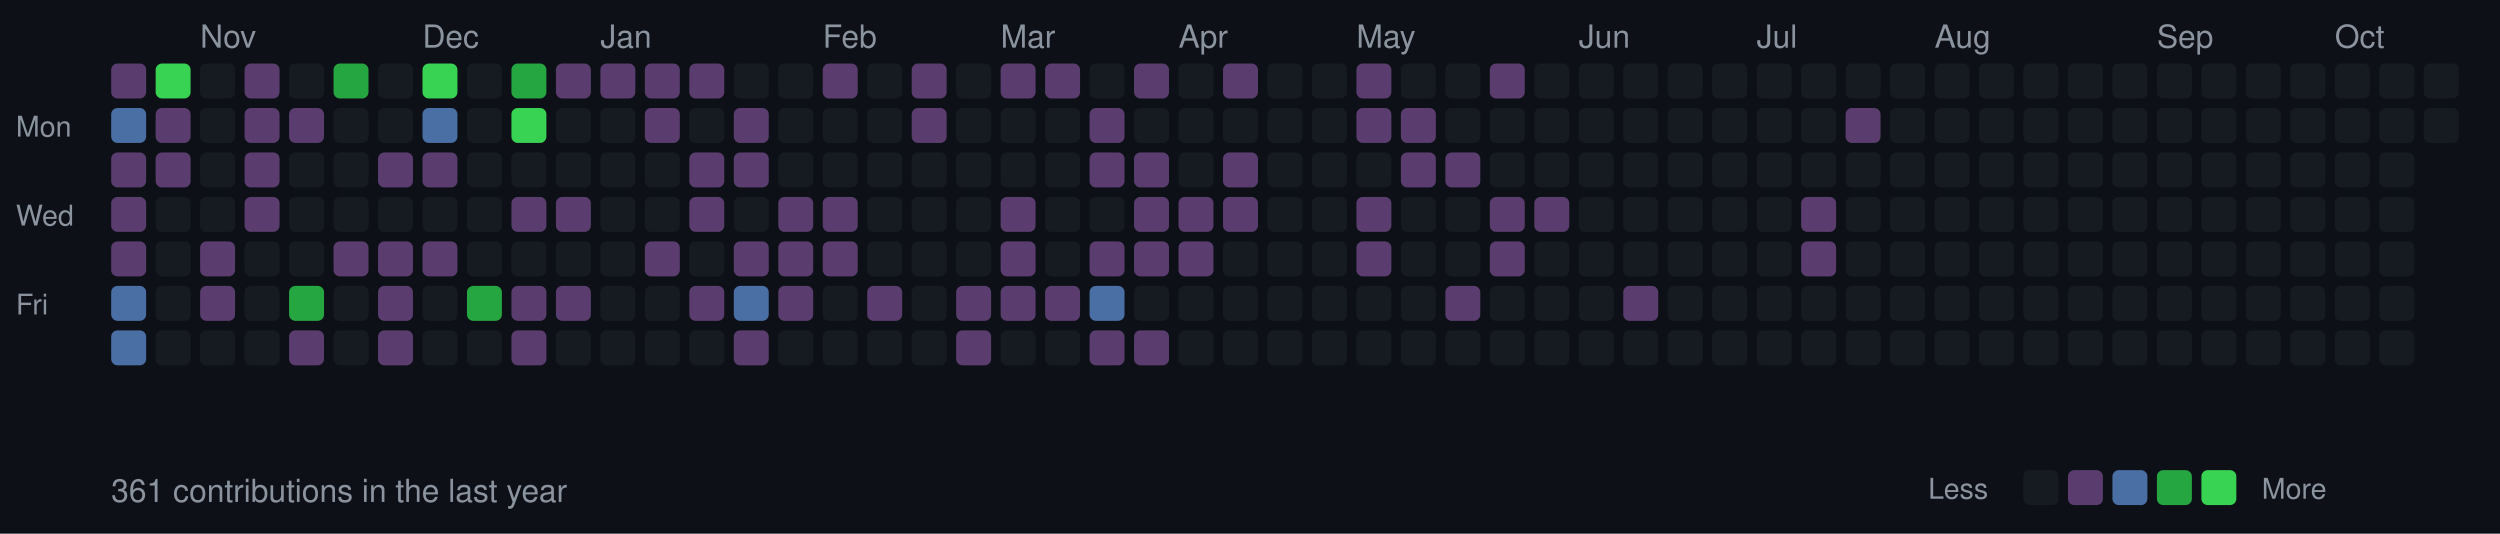
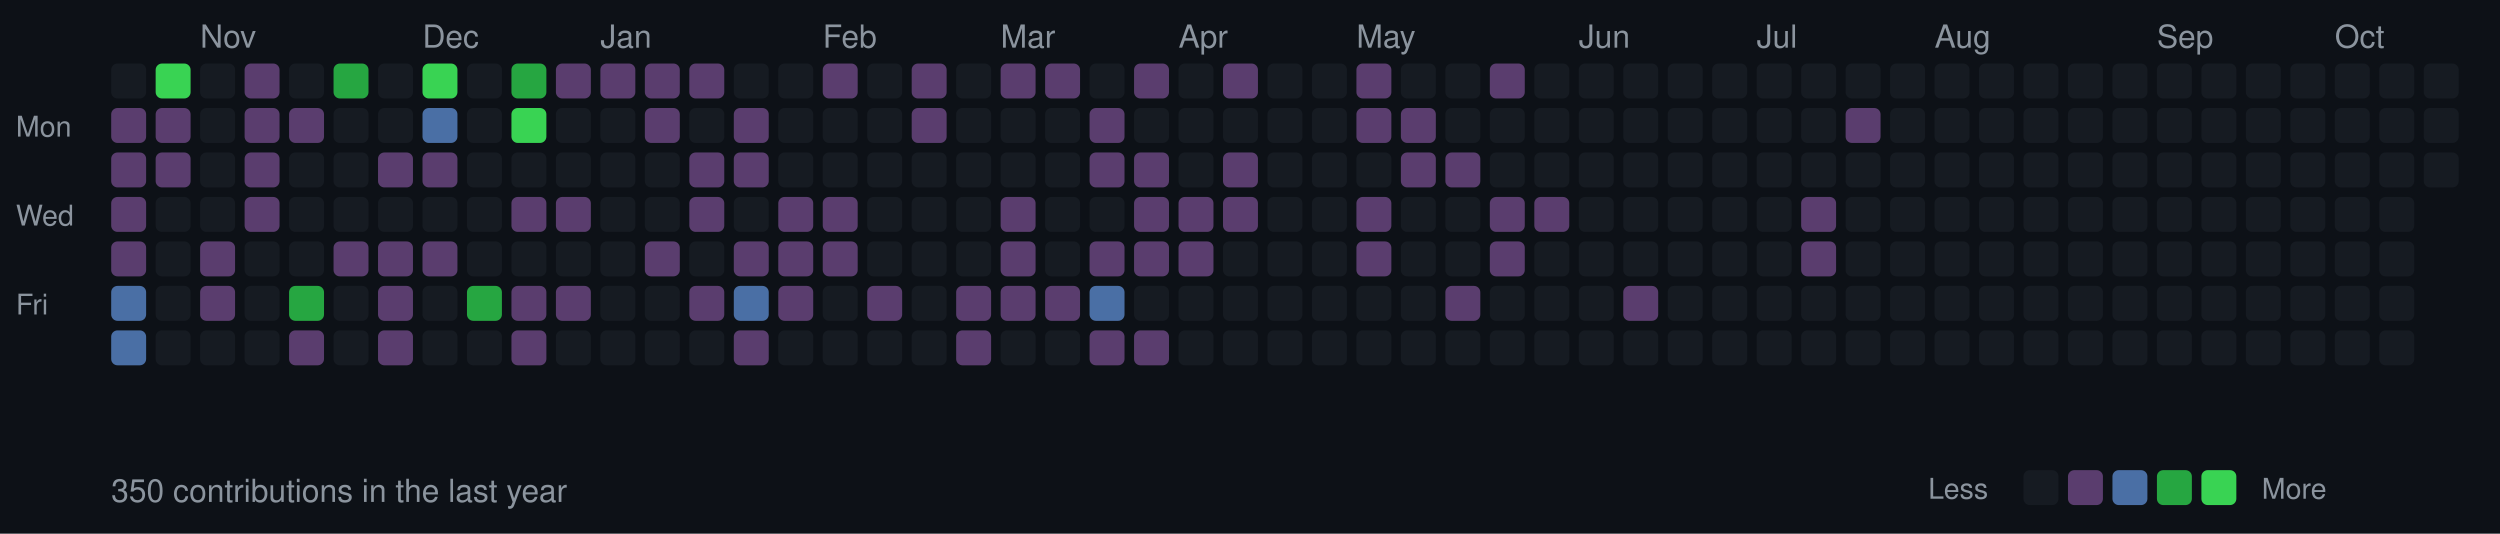
<svg xmlns="http://www.w3.org/2000/svg" width="787" height="168">
  <style>
  .month { font-size: 10px; fill: #8b949e; font-family: -apple-system, BlinkMacSystemFont, "Segoe UI", Helvetica, Arial, sans-serif; }
  .day { font-size: 9px; fill: #8b949e; font-family: -apple-system, BlinkMacSystemFont, "Segoe UI", Helvetica, Arial, sans-serif; }
  .stats { font-size: 10px; fill: #8b949e; font-family: -apple-system, BlinkMacSystemFont, "Segoe UI", Helvetica, Arial, sans-serif; }
  rect.day-cell { rx: 2; ry: 2; }
  rect.day-cell:hover { stroke: #8b949e; stroke-width: 1; }
</style>
  <rect width="787" height="168" fill="#0d1117" />
  <text x="5" y="43" class="day">Mon</text>
  <text x="5" y="71" class="day">Wed</text>
  <text x="5" y="99" class="day">Fri</text>
-   <rect class="day-cell" x="35" y="20" width="11" height="11" fill="#5a3d6e" />
-   <rect class="day-cell" x="35" y="34" width="11" height="11" fill="#4a6fa5" />
+   <rect class="day-cell" x="35" y="20" width="11" height="11" fill="#161b22" />
+   <rect class="day-cell" x="35" y="34" width="11" height="11" fill="#5a3d6e" />
  <rect class="day-cell" x="35" y="48" width="11" height="11" fill="#5a3d6e" />
  <rect class="day-cell" x="35" y="62" width="11" height="11" fill="#5a3d6e" />
  <rect class="day-cell" x="35" y="76" width="11" height="11" fill="#5a3d6e" />
  <rect class="day-cell" x="35" y="90" width="11" height="11" fill="#4a6fa5" />
  <rect class="day-cell" x="35" y="104" width="11" height="11" fill="#4a6fa5" />
  <rect class="day-cell" x="49" y="20" width="11" height="11" fill="#39d353" />
  <rect class="day-cell" x="49" y="34" width="11" height="11" fill="#5a3d6e" />
  <rect class="day-cell" x="49" y="48" width="11" height="11" fill="#5a3d6e" />
  <rect class="day-cell" x="49" y="62" width="11" height="11" fill="#161b22" />
  <rect class="day-cell" x="49" y="76" width="11" height="11" fill="#161b22" />
  <rect class="day-cell" x="49" y="90" width="11" height="11" fill="#161b22" />
  <rect class="day-cell" x="49" y="104" width="11" height="11" fill="#161b22" />
  <rect class="day-cell" x="63" y="20" width="11" height="11" fill="#161b22" />
  <rect class="day-cell" x="63" y="34" width="11" height="11" fill="#161b22" />
  <rect class="day-cell" x="63" y="48" width="11" height="11" fill="#161b22" />
  <rect class="day-cell" x="63" y="62" width="11" height="11" fill="#161b22" />
  <rect class="day-cell" x="63" y="76" width="11" height="11" fill="#5a3d6e" />
  <rect class="day-cell" x="63" y="90" width="11" height="11" fill="#5a3d6e" />
  <text x="63" y="15" class="month">Nov</text>
  <rect class="day-cell" x="63" y="104" width="11" height="11" fill="#161b22" />
  <rect class="day-cell" x="77" y="20" width="11" height="11" fill="#5a3d6e" />
  <rect class="day-cell" x="77" y="34" width="11" height="11" fill="#5a3d6e" />
  <rect class="day-cell" x="77" y="48" width="11" height="11" fill="#5a3d6e" />
  <rect class="day-cell" x="77" y="62" width="11" height="11" fill="#5a3d6e" />
  <rect class="day-cell" x="77" y="76" width="11" height="11" fill="#161b22" />
  <rect class="day-cell" x="77" y="90" width="11" height="11" fill="#161b22" />
  <rect class="day-cell" x="77" y="104" width="11" height="11" fill="#161b22" />
  <rect class="day-cell" x="91" y="20" width="11" height="11" fill="#161b22" />
  <rect class="day-cell" x="91" y="34" width="11" height="11" fill="#5a3d6e" />
  <rect class="day-cell" x="91" y="48" width="11" height="11" fill="#161b22" />
  <rect class="day-cell" x="91" y="62" width="11" height="11" fill="#161b22" />
  <rect class="day-cell" x="91" y="76" width="11" height="11" fill="#161b22" />
  <rect class="day-cell" x="91" y="90" width="11" height="11" fill="#26a641" />
  <rect class="day-cell" x="91" y="104" width="11" height="11" fill="#5a3d6e" />
  <rect class="day-cell" x="105" y="20" width="11" height="11" fill="#26a641" />
  <rect class="day-cell" x="105" y="34" width="11" height="11" fill="#161b22" />
  <rect class="day-cell" x="105" y="48" width="11" height="11" fill="#161b22" />
  <rect class="day-cell" x="105" y="62" width="11" height="11" fill="#161b22" />
  <rect class="day-cell" x="105" y="76" width="11" height="11" fill="#5a3d6e" />
  <rect class="day-cell" x="105" y="90" width="11" height="11" fill="#161b22" />
  <rect class="day-cell" x="105" y="104" width="11" height="11" fill="#161b22" />
  <rect class="day-cell" x="119" y="20" width="11" height="11" fill="#161b22" />
  <rect class="day-cell" x="119" y="34" width="11" height="11" fill="#161b22" />
  <rect class="day-cell" x="119" y="48" width="11" height="11" fill="#5a3d6e" />
  <rect class="day-cell" x="119" y="62" width="11" height="11" fill="#161b22" />
  <rect class="day-cell" x="119" y="76" width="11" height="11" fill="#5a3d6e" />
  <rect class="day-cell" x="119" y="90" width="11" height="11" fill="#5a3d6e" />
  <rect class="day-cell" x="119" y="104" width="11" height="11" fill="#5a3d6e" />
  <rect class="day-cell" x="133" y="20" width="11" height="11" fill="#39d353" />
  <text x="133" y="15" class="month">Dec</text>
  <rect class="day-cell" x="133" y="34" width="11" height="11" fill="#4a6fa5" />
  <rect class="day-cell" x="133" y="48" width="11" height="11" fill="#5a3d6e" />
  <rect class="day-cell" x="133" y="62" width="11" height="11" fill="#161b22" />
  <rect class="day-cell" x="133" y="76" width="11" height="11" fill="#5a3d6e" />
  <rect class="day-cell" x="133" y="90" width="11" height="11" fill="#161b22" />
  <rect class="day-cell" x="133" y="104" width="11" height="11" fill="#161b22" />
  <rect class="day-cell" x="147" y="20" width="11" height="11" fill="#161b22" />
  <rect class="day-cell" x="147" y="34" width="11" height="11" fill="#161b22" />
  <rect class="day-cell" x="147" y="48" width="11" height="11" fill="#161b22" />
  <rect class="day-cell" x="147" y="62" width="11" height="11" fill="#161b22" />
  <rect class="day-cell" x="147" y="76" width="11" height="11" fill="#161b22" />
  <rect class="day-cell" x="147" y="90" width="11" height="11" fill="#26a641" />
  <rect class="day-cell" x="147" y="104" width="11" height="11" fill="#161b22" />
  <rect class="day-cell" x="161" y="20" width="11" height="11" fill="#26a641" />
  <rect class="day-cell" x="161" y="34" width="11" height="11" fill="#39d353" />
  <rect class="day-cell" x="161" y="48" width="11" height="11" fill="#161b22" />
  <rect class="day-cell" x="161" y="62" width="11" height="11" fill="#5a3d6e" />
  <rect class="day-cell" x="161" y="76" width="11" height="11" fill="#161b22" />
  <rect class="day-cell" x="161" y="90" width="11" height="11" fill="#5a3d6e" />
  <rect class="day-cell" x="161" y="104" width="11" height="11" fill="#5a3d6e" />
  <rect class="day-cell" x="175" y="20" width="11" height="11" fill="#5a3d6e" />
  <rect class="day-cell" x="175" y="34" width="11" height="11" fill="#161b22" />
  <rect class="day-cell" x="175" y="48" width="11" height="11" fill="#161b22" />
  <rect class="day-cell" x="175" y="62" width="11" height="11" fill="#5a3d6e" />
  <rect class="day-cell" x="175" y="76" width="11" height="11" fill="#161b22" />
  <rect class="day-cell" x="175" y="90" width="11" height="11" fill="#5a3d6e" />
  <rect class="day-cell" x="175" y="104" width="11" height="11" fill="#161b22" />
  <rect class="day-cell" x="189" y="20" width="11" height="11" fill="#5a3d6e" />
  <rect class="day-cell" x="189" y="34" width="11" height="11" fill="#161b22" />
  <rect class="day-cell" x="189" y="48" width="11" height="11" fill="#161b22" />
  <rect class="day-cell" x="189" y="62" width="11" height="11" fill="#161b22" />
  <text x="189" y="15" class="month">Jan</text>
  <rect class="day-cell" x="189" y="76" width="11" height="11" fill="#161b22" />
  <rect class="day-cell" x="189" y="90" width="11" height="11" fill="#161b22" />
  <rect class="day-cell" x="189" y="104" width="11" height="11" fill="#161b22" />
  <rect class="day-cell" x="203" y="20" width="11" height="11" fill="#5a3d6e" />
  <rect class="day-cell" x="203" y="34" width="11" height="11" fill="#5a3d6e" />
  <rect class="day-cell" x="203" y="48" width="11" height="11" fill="#161b22" />
  <rect class="day-cell" x="203" y="62" width="11" height="11" fill="#161b22" />
  <rect class="day-cell" x="203" y="76" width="11" height="11" fill="#5a3d6e" />
  <rect class="day-cell" x="203" y="90" width="11" height="11" fill="#161b22" />
  <rect class="day-cell" x="203" y="104" width="11" height="11" fill="#161b22" />
  <rect class="day-cell" x="217" y="20" width="11" height="11" fill="#5a3d6e" />
  <rect class="day-cell" x="217" y="34" width="11" height="11" fill="#161b22" />
  <rect class="day-cell" x="217" y="48" width="11" height="11" fill="#5a3d6e" />
  <rect class="day-cell" x="217" y="62" width="11" height="11" fill="#5a3d6e" />
  <rect class="day-cell" x="217" y="76" width="11" height="11" fill="#161b22" />
  <rect class="day-cell" x="217" y="90" width="11" height="11" fill="#5a3d6e" />
  <rect class="day-cell" x="217" y="104" width="11" height="11" fill="#161b22" />
  <rect class="day-cell" x="231" y="20" width="11" height="11" fill="#161b22" />
  <rect class="day-cell" x="231" y="34" width="11" height="11" fill="#5a3d6e" />
  <rect class="day-cell" x="231" y="48" width="11" height="11" fill="#5a3d6e" />
  <rect class="day-cell" x="231" y="62" width="11" height="11" fill="#161b22" />
  <rect class="day-cell" x="231" y="76" width="11" height="11" fill="#5a3d6e" />
  <rect class="day-cell" x="231" y="90" width="11" height="11" fill="#4a6fa5" />
  <rect class="day-cell" x="231" y="104" width="11" height="11" fill="#5a3d6e" />
  <rect class="day-cell" x="245" y="20" width="11" height="11" fill="#161b22" />
  <rect class="day-cell" x="245" y="34" width="11" height="11" fill="#161b22" />
  <rect class="day-cell" x="245" y="48" width="11" height="11" fill="#161b22" />
  <rect class="day-cell" x="245" y="62" width="11" height="11" fill="#5a3d6e" />
  <rect class="day-cell" x="245" y="76" width="11" height="11" fill="#5a3d6e" />
  <rect class="day-cell" x="245" y="90" width="11" height="11" fill="#5a3d6e" />
  <rect class="day-cell" x="245" y="104" width="11" height="11" fill="#161b22" />
  <text x="259" y="15" class="month">Feb</text>
  <rect class="day-cell" x="259" y="20" width="11" height="11" fill="#5a3d6e" />
  <rect class="day-cell" x="259" y="34" width="11" height="11" fill="#161b22" />
  <rect class="day-cell" x="259" y="48" width="11" height="11" fill="#161b22" />
  <rect class="day-cell" x="259" y="62" width="11" height="11" fill="#5a3d6e" />
  <rect class="day-cell" x="259" y="76" width="11" height="11" fill="#5a3d6e" />
  <rect class="day-cell" x="259" y="90" width="11" height="11" fill="#161b22" />
  <rect class="day-cell" x="259" y="104" width="11" height="11" fill="#161b22" />
  <rect class="day-cell" x="273" y="20" width="11" height="11" fill="#161b22" />
  <rect class="day-cell" x="273" y="34" width="11" height="11" fill="#161b22" />
  <rect class="day-cell" x="273" y="48" width="11" height="11" fill="#161b22" />
  <rect class="day-cell" x="273" y="62" width="11" height="11" fill="#161b22" />
  <rect class="day-cell" x="273" y="76" width="11" height="11" fill="#161b22" />
  <rect class="day-cell" x="273" y="90" width="11" height="11" fill="#5a3d6e" />
  <rect class="day-cell" x="273" y="104" width="11" height="11" fill="#161b22" />
  <rect class="day-cell" x="287" y="20" width="11" height="11" fill="#5a3d6e" />
  <rect class="day-cell" x="287" y="34" width="11" height="11" fill="#5a3d6e" />
  <rect class="day-cell" x="287" y="48" width="11" height="11" fill="#161b22" />
  <rect class="day-cell" x="287" y="62" width="11" height="11" fill="#161b22" />
  <rect class="day-cell" x="287" y="76" width="11" height="11" fill="#161b22" />
  <rect class="day-cell" x="287" y="90" width="11" height="11" fill="#161b22" />
  <rect class="day-cell" x="287" y="104" width="11" height="11" fill="#161b22" />
  <rect class="day-cell" x="301" y="20" width="11" height="11" fill="#161b22" />
  <rect class="day-cell" x="301" y="34" width="11" height="11" fill="#161b22" />
  <rect class="day-cell" x="301" y="48" width="11" height="11" fill="#161b22" />
  <rect class="day-cell" x="301" y="62" width="11" height="11" fill="#161b22" />
  <rect class="day-cell" x="301" y="76" width="11" height="11" fill="#161b22" />
  <rect class="day-cell" x="301" y="90" width="11" height="11" fill="#5a3d6e" />
  <rect class="day-cell" x="301" y="104" width="11" height="11" fill="#5a3d6e" />
  <text x="315" y="15" class="month">Mar</text>
  <rect class="day-cell" x="315" y="20" width="11" height="11" fill="#5a3d6e" />
  <rect class="day-cell" x="315" y="34" width="11" height="11" fill="#161b22" />
  <rect class="day-cell" x="315" y="48" width="11" height="11" fill="#161b22" />
  <rect class="day-cell" x="315" y="62" width="11" height="11" fill="#5a3d6e" />
  <rect class="day-cell" x="315" y="76" width="11" height="11" fill="#5a3d6e" />
  <rect class="day-cell" x="315" y="90" width="11" height="11" fill="#5a3d6e" />
  <rect class="day-cell" x="315" y="104" width="11" height="11" fill="#161b22" />
  <rect class="day-cell" x="329" y="20" width="11" height="11" fill="#5a3d6e" />
  <rect class="day-cell" x="329" y="34" width="11" height="11" fill="#161b22" />
  <rect class="day-cell" x="329" y="48" width="11" height="11" fill="#161b22" />
  <rect class="day-cell" x="329" y="62" width="11" height="11" fill="#161b22" />
  <rect class="day-cell" x="329" y="76" width="11" height="11" fill="#161b22" />
  <rect class="day-cell" x="329" y="90" width="11" height="11" fill="#5a3d6e" />
  <rect class="day-cell" x="329" y="104" width="11" height="11" fill="#161b22" />
  <rect class="day-cell" x="343" y="20" width="11" height="11" fill="#161b22" />
  <rect class="day-cell" x="343" y="34" width="11" height="11" fill="#5a3d6e" />
  <rect class="day-cell" x="343" y="48" width="11" height="11" fill="#5a3d6e" />
  <rect class="day-cell" x="343" y="62" width="11" height="11" fill="#161b22" />
  <rect class="day-cell" x="343" y="76" width="11" height="11" fill="#5a3d6e" />
  <rect class="day-cell" x="343" y="90" width="11" height="11" fill="#4a6fa5" />
  <rect class="day-cell" x="343" y="104" width="11" height="11" fill="#5a3d6e" />
  <rect class="day-cell" x="357" y="20" width="11" height="11" fill="#5a3d6e" />
  <rect class="day-cell" x="357" y="34" width="11" height="11" fill="#161b22" />
  <rect class="day-cell" x="357" y="48" width="11" height="11" fill="#5a3d6e" />
  <rect class="day-cell" x="357" y="62" width="11" height="11" fill="#5a3d6e" />
  <rect class="day-cell" x="357" y="76" width="11" height="11" fill="#5a3d6e" />
  <rect class="day-cell" x="357" y="90" width="11" height="11" fill="#161b22" />
  <rect class="day-cell" x="357" y="104" width="11" height="11" fill="#5a3d6e" />
  <rect class="day-cell" x="371" y="20" width="11" height="11" fill="#161b22" />
  <rect class="day-cell" x="371" y="34" width="11" height="11" fill="#161b22" />
  <rect class="day-cell" x="371" y="48" width="11" height="11" fill="#161b22" />
  <text x="371" y="15" class="month">Apr</text>
  <rect class="day-cell" x="371" y="62" width="11" height="11" fill="#5a3d6e" />
  <rect class="day-cell" x="371" y="76" width="11" height="11" fill="#5a3d6e" />
  <rect class="day-cell" x="371" y="90" width="11" height="11" fill="#161b22" />
  <rect class="day-cell" x="371" y="104" width="11" height="11" fill="#161b22" />
  <rect class="day-cell" x="385" y="20" width="11" height="11" fill="#5a3d6e" />
  <rect class="day-cell" x="385" y="34" width="11" height="11" fill="#161b22" />
  <rect class="day-cell" x="385" y="48" width="11" height="11" fill="#5a3d6e" />
  <rect class="day-cell" x="385" y="62" width="11" height="11" fill="#5a3d6e" />
  <rect class="day-cell" x="385" y="76" width="11" height="11" fill="#161b22" />
  <rect class="day-cell" x="385" y="90" width="11" height="11" fill="#161b22" />
  <rect class="day-cell" x="385" y="104" width="11" height="11" fill="#161b22" />
  <rect class="day-cell" x="399" y="20" width="11" height="11" fill="#161b22" />
  <rect class="day-cell" x="399" y="34" width="11" height="11" fill="#161b22" />
  <rect class="day-cell" x="399" y="48" width="11" height="11" fill="#161b22" />
  <rect class="day-cell" x="399" y="62" width="11" height="11" fill="#161b22" />
  <rect class="day-cell" x="399" y="76" width="11" height="11" fill="#161b22" />
  <rect class="day-cell" x="399" y="90" width="11" height="11" fill="#161b22" />
  <rect class="day-cell" x="399" y="104" width="11" height="11" fill="#161b22" />
  <rect class="day-cell" x="413" y="20" width="11" height="11" fill="#161b22" />
  <rect class="day-cell" x="413" y="34" width="11" height="11" fill="#161b22" />
  <rect class="day-cell" x="413" y="48" width="11" height="11" fill="#161b22" />
  <rect class="day-cell" x="413" y="62" width="11" height="11" fill="#161b22" />
  <rect class="day-cell" x="413" y="76" width="11" height="11" fill="#161b22" />
  <rect class="day-cell" x="413" y="90" width="11" height="11" fill="#161b22" />
  <rect class="day-cell" x="413" y="104" width="11" height="11" fill="#161b22" />
  <rect class="day-cell" x="427" y="20" width="11" height="11" fill="#5a3d6e" />
  <rect class="day-cell" x="427" y="34" width="11" height="11" fill="#5a3d6e" />
  <rect class="day-cell" x="427" y="48" width="11" height="11" fill="#161b22" />
  <rect class="day-cell" x="427" y="62" width="11" height="11" fill="#5a3d6e" />
  <rect class="day-cell" x="427" y="76" width="11" height="11" fill="#5a3d6e" />
  <text x="427" y="15" class="month">May</text>
  <rect class="day-cell" x="427" y="90" width="11" height="11" fill="#161b22" />
  <rect class="day-cell" x="427" y="104" width="11" height="11" fill="#161b22" />
  <rect class="day-cell" x="441" y="20" width="11" height="11" fill="#161b22" />
  <rect class="day-cell" x="441" y="34" width="11" height="11" fill="#5a3d6e" />
  <rect class="day-cell" x="441" y="48" width="11" height="11" fill="#5a3d6e" />
  <rect class="day-cell" x="441" y="62" width="11" height="11" fill="#161b22" />
  <rect class="day-cell" x="441" y="76" width="11" height="11" fill="#161b22" />
  <rect class="day-cell" x="441" y="90" width="11" height="11" fill="#161b22" />
  <rect class="day-cell" x="441" y="104" width="11" height="11" fill="#161b22" />
  <rect class="day-cell" x="455" y="20" width="11" height="11" fill="#161b22" />
  <rect class="day-cell" x="455" y="34" width="11" height="11" fill="#161b22" />
  <rect class="day-cell" x="455" y="48" width="11" height="11" fill="#5a3d6e" />
  <rect class="day-cell" x="455" y="62" width="11" height="11" fill="#161b22" />
  <rect class="day-cell" x="455" y="76" width="11" height="11" fill="#161b22" />
  <rect class="day-cell" x="455" y="90" width="11" height="11" fill="#5a3d6e" />
  <rect class="day-cell" x="455" y="104" width="11" height="11" fill="#161b22" />
  <rect class="day-cell" x="469" y="20" width="11" height="11" fill="#5a3d6e" />
  <rect class="day-cell" x="469" y="34" width="11" height="11" fill="#161b22" />
  <rect class="day-cell" x="469" y="48" width="11" height="11" fill="#161b22" />
  <rect class="day-cell" x="469" y="62" width="11" height="11" fill="#5a3d6e" />
  <rect class="day-cell" x="469" y="76" width="11" height="11" fill="#5a3d6e" />
  <rect class="day-cell" x="469" y="90" width="11" height="11" fill="#161b22" />
  <rect class="day-cell" x="469" y="104" width="11" height="11" fill="#161b22" />
  <rect class="day-cell" x="483" y="20" width="11" height="11" fill="#161b22" />
  <rect class="day-cell" x="483" y="34" width="11" height="11" fill="#161b22" />
  <rect class="day-cell" x="483" y="48" width="11" height="11" fill="#161b22" />
  <rect class="day-cell" x="483" y="62" width="11" height="11" fill="#5a3d6e" />
  <rect class="day-cell" x="483" y="76" width="11" height="11" fill="#161b22" />
  <rect class="day-cell" x="483" y="90" width="11" height="11" fill="#161b22" />
  <rect class="day-cell" x="483" y="104" width="11" height="11" fill="#161b22" />
  <rect class="day-cell" x="497" y="20" width="11" height="11" fill="#161b22" />
  <text x="497" y="15" class="month">Jun</text>
  <rect class="day-cell" x="497" y="34" width="11" height="11" fill="#161b22" />
  <rect class="day-cell" x="497" y="48" width="11" height="11" fill="#161b22" />
  <rect class="day-cell" x="497" y="62" width="11" height="11" fill="#161b22" />
  <rect class="day-cell" x="497" y="76" width="11" height="11" fill="#161b22" />
  <rect class="day-cell" x="497" y="90" width="11" height="11" fill="#161b22" />
  <rect class="day-cell" x="497" y="104" width="11" height="11" fill="#161b22" />
  <rect class="day-cell" x="511" y="20" width="11" height="11" fill="#161b22" />
  <rect class="day-cell" x="511" y="34" width="11" height="11" fill="#161b22" />
  <rect class="day-cell" x="511" y="48" width="11" height="11" fill="#161b22" />
  <rect class="day-cell" x="511" y="62" width="11" height="11" fill="#161b22" />
  <rect class="day-cell" x="511" y="76" width="11" height="11" fill="#161b22" />
  <rect class="day-cell" x="511" y="90" width="11" height="11" fill="#5a3d6e" />
  <rect class="day-cell" x="511" y="104" width="11" height="11" fill="#161b22" />
  <rect class="day-cell" x="525" y="20" width="11" height="11" fill="#161b22" />
  <rect class="day-cell" x="525" y="34" width="11" height="11" fill="#161b22" />
  <rect class="day-cell" x="525" y="48" width="11" height="11" fill="#161b22" />
  <rect class="day-cell" x="525" y="62" width="11" height="11" fill="#161b22" />
  <rect class="day-cell" x="525" y="76" width="11" height="11" fill="#161b22" />
  <rect class="day-cell" x="525" y="90" width="11" height="11" fill="#161b22" />
  <rect class="day-cell" x="525" y="104" width="11" height="11" fill="#161b22" />
  <rect class="day-cell" x="539" y="20" width="11" height="11" fill="#161b22" />
  <rect class="day-cell" x="539" y="34" width="11" height="11" fill="#161b22" />
  <rect class="day-cell" x="539" y="48" width="11" height="11" fill="#161b22" />
  <rect class="day-cell" x="539" y="62" width="11" height="11" fill="#161b22" />
  <rect class="day-cell" x="539" y="76" width="11" height="11" fill="#161b22" />
  <rect class="day-cell" x="539" y="90" width="11" height="11" fill="#161b22" />
  <rect class="day-cell" x="539" y="104" width="11" height="11" fill="#161b22" />
  <rect class="day-cell" x="553" y="20" width="11" height="11" fill="#161b22" />
  <rect class="day-cell" x="553" y="34" width="11" height="11" fill="#161b22" />
  <rect class="day-cell" x="553" y="48" width="11" height="11" fill="#161b22" />
  <text x="553" y="15" class="month">Jul</text>
  <rect class="day-cell" x="553" y="62" width="11" height="11" fill="#161b22" />
  <rect class="day-cell" x="553" y="76" width="11" height="11" fill="#161b22" />
  <rect class="day-cell" x="553" y="90" width="11" height="11" fill="#161b22" />
  <rect class="day-cell" x="553" y="104" width="11" height="11" fill="#161b22" />
  <rect class="day-cell" x="567" y="20" width="11" height="11" fill="#161b22" />
  <rect class="day-cell" x="567" y="34" width="11" height="11" fill="#161b22" />
  <rect class="day-cell" x="567" y="48" width="11" height="11" fill="#161b22" />
  <rect class="day-cell" x="567" y="62" width="11" height="11" fill="#5a3d6e" />
  <rect class="day-cell" x="567" y="76" width="11" height="11" fill="#5a3d6e" />
  <rect class="day-cell" x="567" y="90" width="11" height="11" fill="#161b22" />
  <rect class="day-cell" x="567" y="104" width="11" height="11" fill="#161b22" />
  <rect class="day-cell" x="581" y="20" width="11" height="11" fill="#161b22" />
  <rect class="day-cell" x="581" y="34" width="11" height="11" fill="#5a3d6e" />
  <rect class="day-cell" x="581" y="48" width="11" height="11" fill="#161b22" />
  <rect class="day-cell" x="581" y="62" width="11" height="11" fill="#161b22" />
  <rect class="day-cell" x="581" y="76" width="11" height="11" fill="#161b22" />
  <rect class="day-cell" x="581" y="90" width="11" height="11" fill="#161b22" />
  <rect class="day-cell" x="581" y="104" width="11" height="11" fill="#161b22" />
  <rect class="day-cell" x="595" y="20" width="11" height="11" fill="#161b22" />
  <rect class="day-cell" x="595" y="34" width="11" height="11" fill="#161b22" />
  <rect class="day-cell" x="595" y="48" width="11" height="11" fill="#161b22" />
  <rect class="day-cell" x="595" y="62" width="11" height="11" fill="#161b22" />
  <rect class="day-cell" x="595" y="76" width="11" height="11" fill="#161b22" />
  <rect class="day-cell" x="595" y="90" width="11" height="11" fill="#161b22" />
  <rect class="day-cell" x="595" y="104" width="11" height="11" fill="#161b22" />
  <rect class="day-cell" x="609" y="20" width="11" height="11" fill="#161b22" />
  <rect class="day-cell" x="609" y="34" width="11" height="11" fill="#161b22" />
  <rect class="day-cell" x="609" y="48" width="11" height="11" fill="#161b22" />
  <rect class="day-cell" x="609" y="62" width="11" height="11" fill="#161b22" />
  <rect class="day-cell" x="609" y="76" width="11" height="11" fill="#161b22" />
  <rect class="day-cell" x="609" y="90" width="11" height="11" fill="#161b22" />
  <text x="609" y="15" class="month">Aug</text>
  <rect class="day-cell" x="609" y="104" width="11" height="11" fill="#161b22" />
  <rect class="day-cell" x="623" y="20" width="11" height="11" fill="#161b22" />
  <rect class="day-cell" x="623" y="34" width="11" height="11" fill="#161b22" />
  <rect class="day-cell" x="623" y="48" width="11" height="11" fill="#161b22" />
  <rect class="day-cell" x="623" y="62" width="11" height="11" fill="#161b22" />
  <rect class="day-cell" x="623" y="76" width="11" height="11" fill="#161b22" />
  <rect class="day-cell" x="623" y="90" width="11" height="11" fill="#161b22" />
  <rect class="day-cell" x="623" y="104" width="11" height="11" fill="#161b22" />
  <rect class="day-cell" x="637" y="20" width="11" height="11" fill="#161b22" />
  <rect class="day-cell" x="637" y="34" width="11" height="11" fill="#161b22" />
  <rect class="day-cell" x="637" y="48" width="11" height="11" fill="#161b22" />
  <rect class="day-cell" x="637" y="62" width="11" height="11" fill="#161b22" />
  <rect class="day-cell" x="637" y="76" width="11" height="11" fill="#161b22" />
  <rect class="day-cell" x="637" y="90" width="11" height="11" fill="#161b22" />
  <rect class="day-cell" x="637" y="104" width="11" height="11" fill="#161b22" />
  <rect class="day-cell" x="651" y="20" width="11" height="11" fill="#161b22" />
  <rect class="day-cell" x="651" y="34" width="11" height="11" fill="#161b22" />
  <rect class="day-cell" x="651" y="48" width="11" height="11" fill="#161b22" />
  <rect class="day-cell" x="651" y="62" width="11" height="11" fill="#161b22" />
  <rect class="day-cell" x="651" y="76" width="11" height="11" fill="#161b22" />
  <rect class="day-cell" x="651" y="90" width="11" height="11" fill="#161b22" />
  <rect class="day-cell" x="651" y="104" width="11" height="11" fill="#161b22" />
  <rect class="day-cell" x="665" y="20" width="11" height="11" fill="#161b22" />
  <rect class="day-cell" x="665" y="34" width="11" height="11" fill="#161b22" />
  <rect class="day-cell" x="665" y="48" width="11" height="11" fill="#161b22" />
  <rect class="day-cell" x="665" y="62" width="11" height="11" fill="#161b22" />
  <rect class="day-cell" x="665" y="76" width="11" height="11" fill="#161b22" />
  <rect class="day-cell" x="665" y="90" width="11" height="11" fill="#161b22" />
  <rect class="day-cell" x="665" y="104" width="11" height="11" fill="#161b22" />
  <rect class="day-cell" x="679" y="20" width="11" height="11" fill="#161b22" />
  <rect class="day-cell" x="679" y="34" width="11" height="11" fill="#161b22" />
  <text x="679" y="15" class="month">Sep</text>
  <rect class="day-cell" x="679" y="48" width="11" height="11" fill="#161b22" />
  <rect class="day-cell" x="679" y="62" width="11" height="11" fill="#161b22" />
  <rect class="day-cell" x="679" y="76" width="11" height="11" fill="#161b22" />
  <rect class="day-cell" x="679" y="90" width="11" height="11" fill="#161b22" />
  <rect class="day-cell" x="679" y="104" width="11" height="11" fill="#161b22" />
  <rect class="day-cell" x="693" y="20" width="11" height="11" fill="#161b22" />
  <rect class="day-cell" x="693" y="34" width="11" height="11" fill="#161b22" />
  <rect class="day-cell" x="693" y="48" width="11" height="11" fill="#161b22" />
  <rect class="day-cell" x="693" y="62" width="11" height="11" fill="#161b22" />
  <rect class="day-cell" x="693" y="76" width="11" height="11" fill="#161b22" />
  <rect class="day-cell" x="693" y="90" width="11" height="11" fill="#161b22" />
  <rect class="day-cell" x="693" y="104" width="11" height="11" fill="#161b22" />
  <rect class="day-cell" x="707" y="20" width="11" height="11" fill="#161b22" />
  <rect class="day-cell" x="707" y="34" width="11" height="11" fill="#161b22" />
  <rect class="day-cell" x="707" y="48" width="11" height="11" fill="#161b22" />
  <rect class="day-cell" x="707" y="62" width="11" height="11" fill="#161b22" />
  <rect class="day-cell" x="707" y="76" width="11" height="11" fill="#161b22" />
  <rect class="day-cell" x="707" y="90" width="11" height="11" fill="#161b22" />
  <rect class="day-cell" x="707" y="104" width="11" height="11" fill="#161b22" />
  <rect class="day-cell" x="721" y="20" width="11" height="11" fill="#161b22" />
  <rect class="day-cell" x="721" y="34" width="11" height="11" fill="#161b22" />
  <rect class="day-cell" x="721" y="48" width="11" height="11" fill="#161b22" />
  <rect class="day-cell" x="721" y="62" width="11" height="11" fill="#161b22" />
  <rect class="day-cell" x="721" y="76" width="11" height="11" fill="#161b22" />
  <rect class="day-cell" x="721" y="90" width="11" height="11" fill="#161b22" />
  <rect class="day-cell" x="721" y="104" width="11" height="11" fill="#161b22" />
  <rect class="day-cell" x="735" y="20" width="11" height="11" fill="#161b22" />
  <rect class="day-cell" x="735" y="34" width="11" height="11" fill="#161b22" />
  <rect class="day-cell" x="735" y="48" width="11" height="11" fill="#161b22" />
  <rect class="day-cell" x="735" y="62" width="11" height="11" fill="#161b22" />
  <text x="735" y="15" class="month">Oct</text>
  <rect class="day-cell" x="735" y="76" width="11" height="11" fill="#161b22" />
  <rect class="day-cell" x="735" y="90" width="11" height="11" fill="#161b22" />
  <rect class="day-cell" x="735" y="104" width="11" height="11" fill="#161b22" />
  <rect class="day-cell" x="749" y="20" width="11" height="11" fill="#161b22" />
  <rect class="day-cell" x="749" y="34" width="11" height="11" fill="#161b22" />
  <rect class="day-cell" x="749" y="48" width="11" height="11" fill="#161b22" />
  <rect class="day-cell" x="749" y="62" width="11" height="11" fill="#161b22" />
  <rect class="day-cell" x="749" y="76" width="11" height="11" fill="#161b22" />
  <rect class="day-cell" x="749" y="90" width="11" height="11" fill="#161b22" />
  <rect class="day-cell" x="749" y="104" width="11" height="11" fill="#161b22" />
  <rect class="day-cell" x="763" y="20" width="11" height="11" fill="#161b22" />
  <rect class="day-cell" x="763" y="34" width="11" height="11" fill="#161b22" />
+   <rect class="day-cell" x="763" y="48" width="11" height="11" fill="#161b22" />
  <text x="607" y="157" class="day">Less</text>
  <rect x="637" y="148" width="11" height="11" fill="#161b22" rx="2" ry="2" />
  <rect x="651" y="148" width="11" height="11" fill="#5a3d6e" rx="2" ry="2" />
  <rect x="665" y="148" width="11" height="11" fill="#4a6fa5" rx="2" ry="2" />
  <rect x="679" y="148" width="11" height="11" fill="#26a641" rx="2" ry="2" />
  <rect x="693" y="148" width="11" height="11" fill="#39d353" rx="2" ry="2" />
  <text x="712" y="157" class="day">More</text>
-   <text x="35" y="158" class="stats">361 contributions in the last year</text>
+   <text x="35" y="158" class="stats">350 contributions in the last year</text>
</svg>
